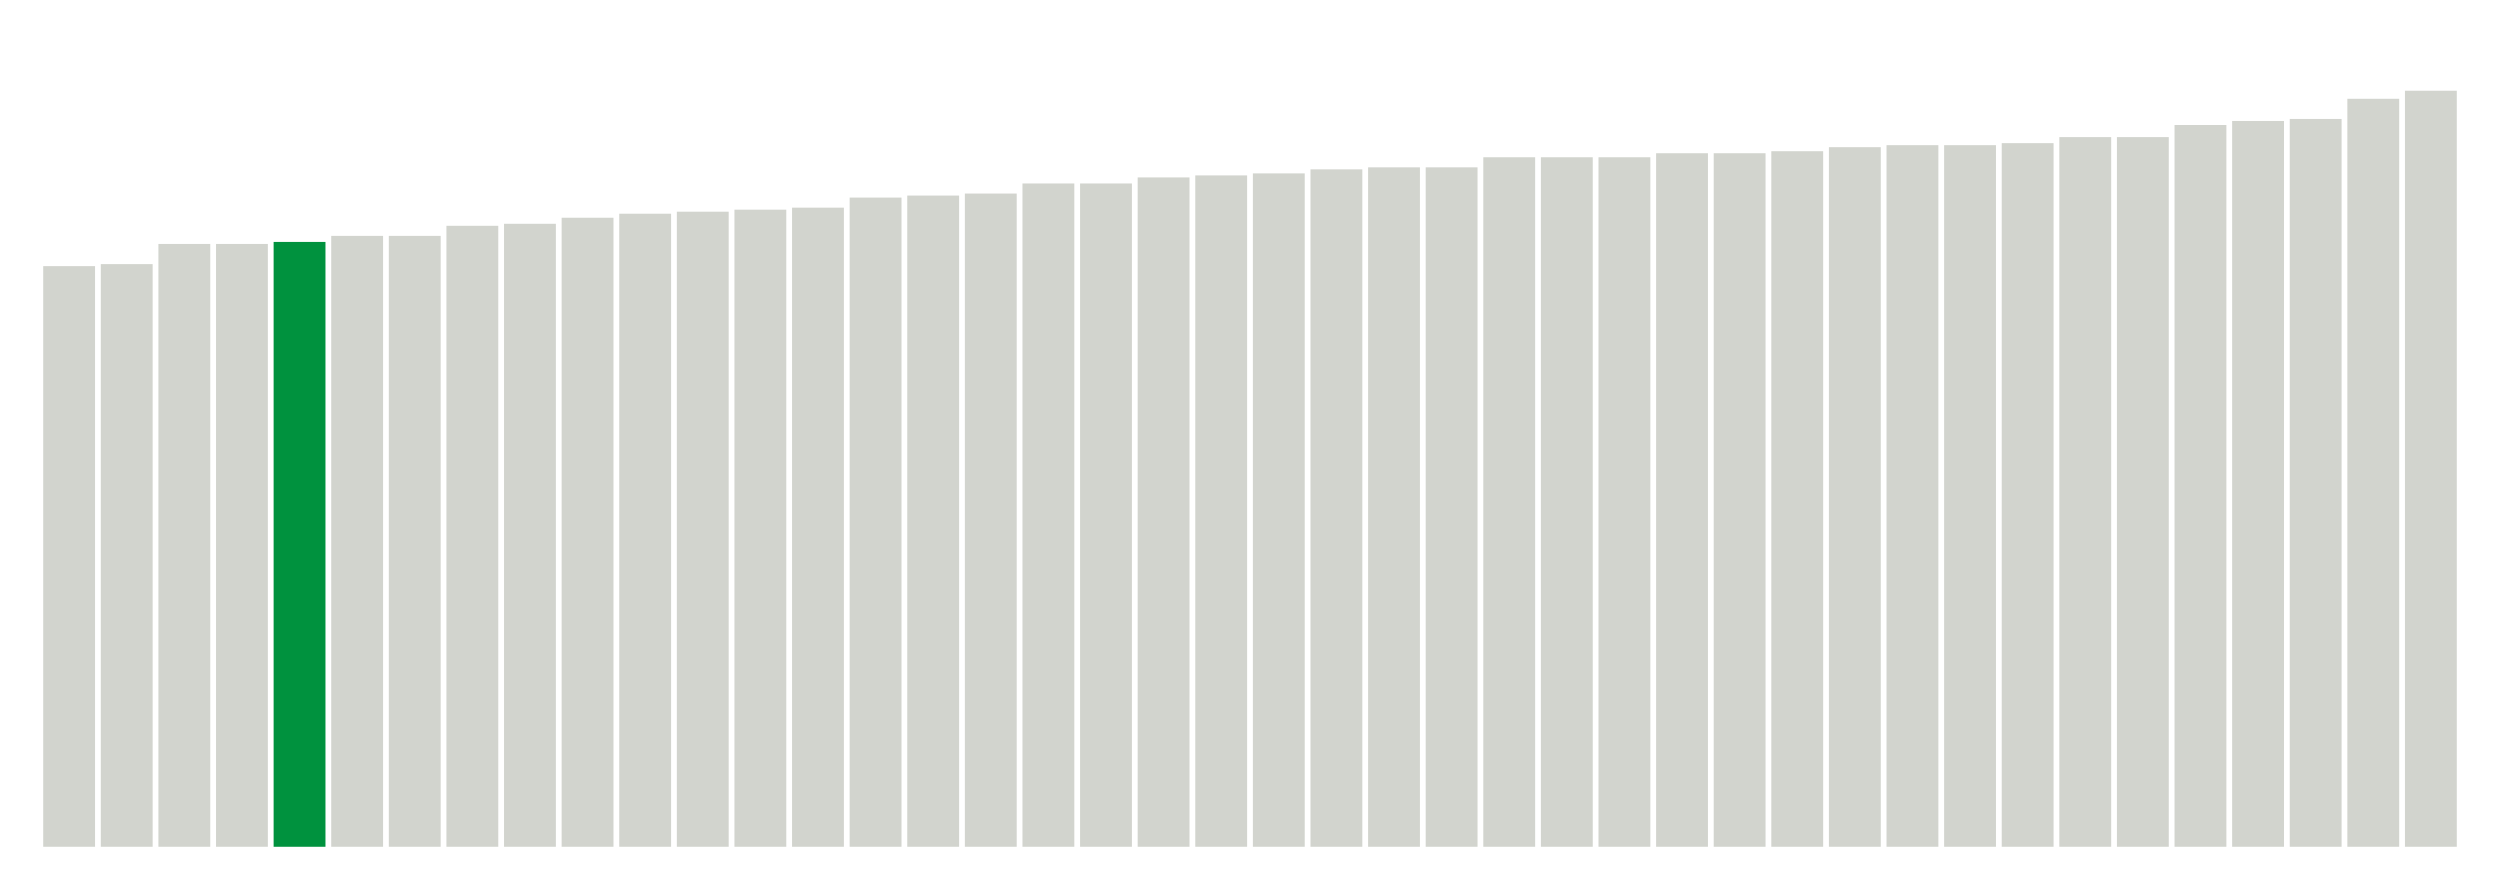
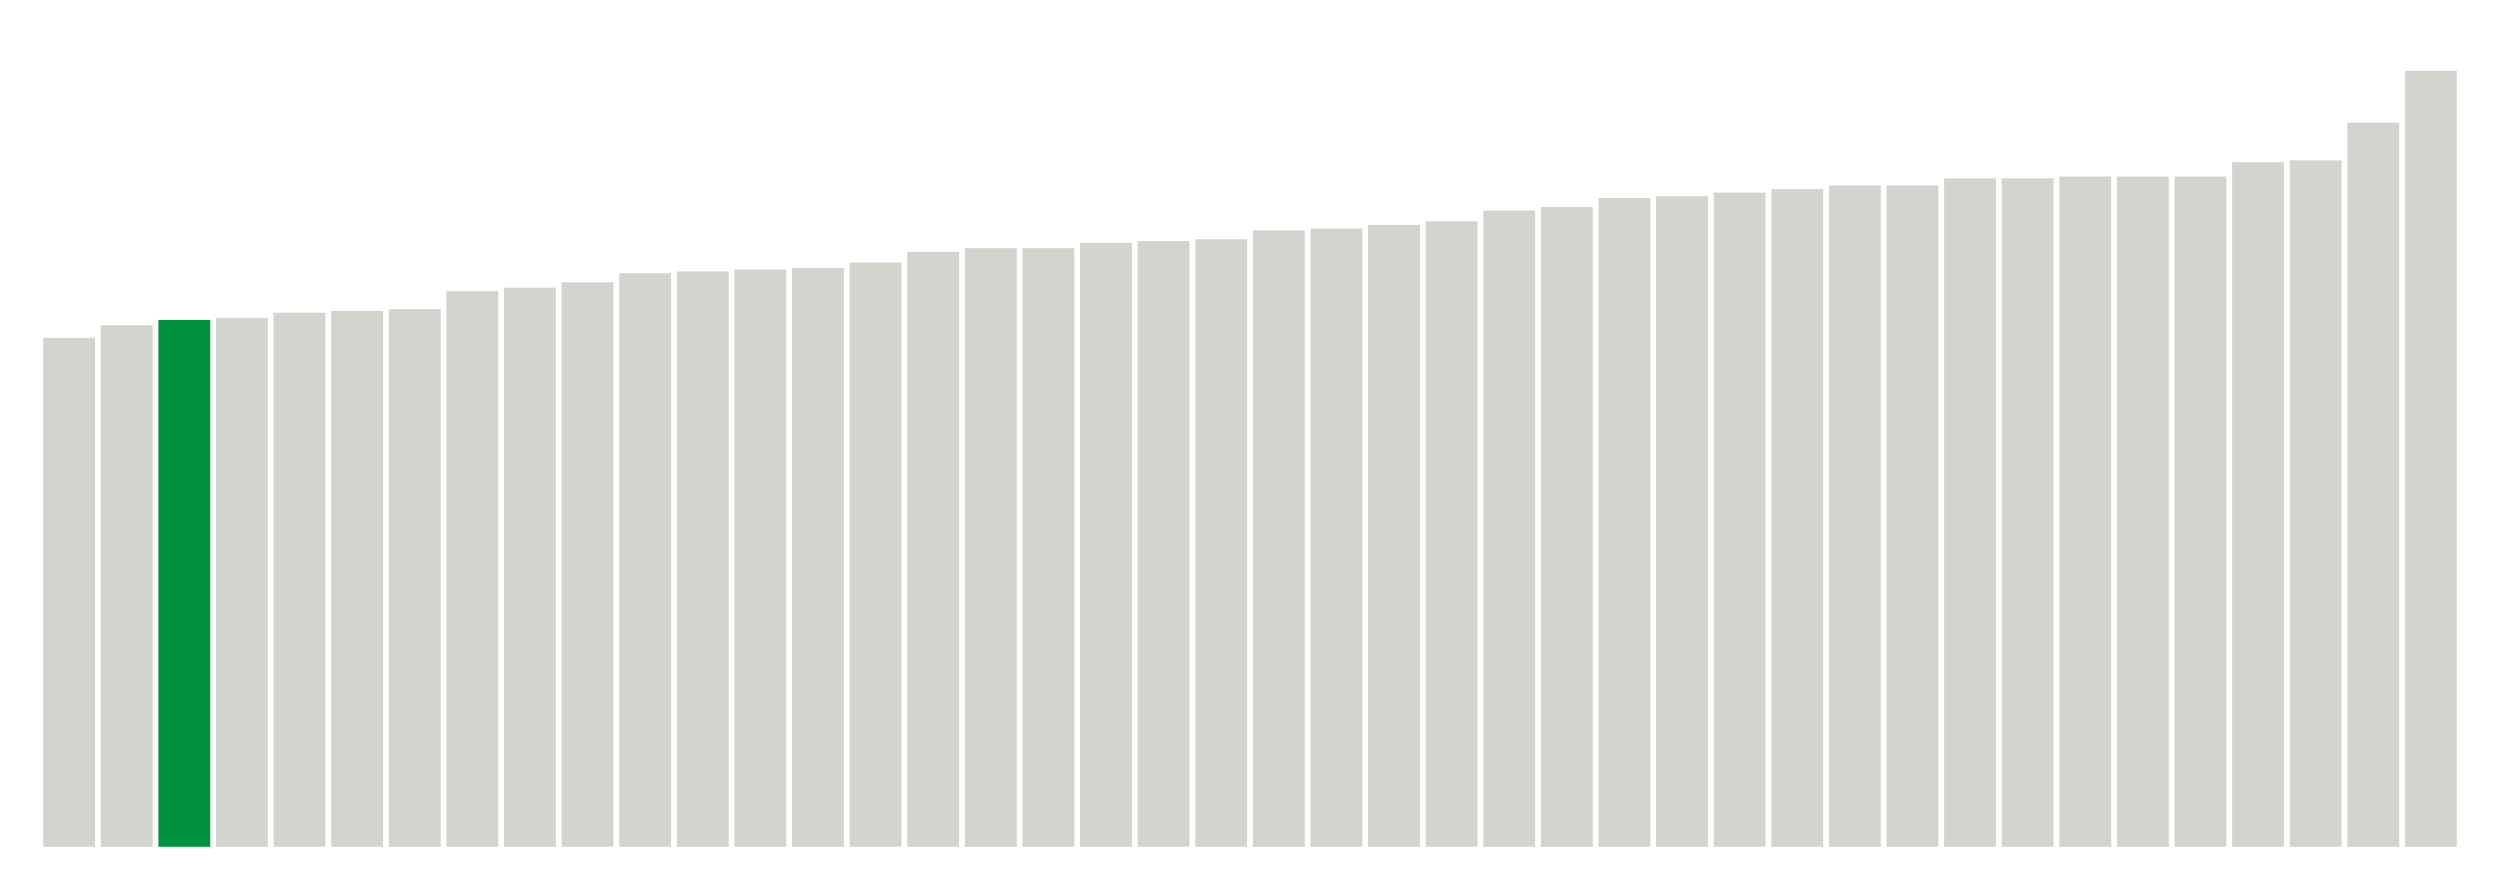
<svg xmlns="http://www.w3.org/2000/svg" version="1.1" class="marks" width="310" height="110">
  <g fill="none" stroke-miterlimit="10" transform="translate(5,5)">
    <g class="mark-group role-frame root" role="graphics-object" aria-roledescription="group mark container">
      <g transform="translate(0,0)">
        <path class="background" aria-hidden="true" d="M0,0h300v100h-300Z" stroke="#ddd" stroke-width="0" />
        <g>
          <g class="mark-rect role-mark marks" role="graphics-object" aria-roledescription="rect mark container">
-             <path aria-label="neighborhood: Chelsea - Clinton; unmodified_data_value_geo_entity: 28.8" role="graphics-symbol" aria-roledescription="bar" d="M0.357,28h6.429v72h-6.429Z" fill="#D2D4CE" />
-             <path aria-label="neighborhood: Gramercy Park - Murray Hill; unmodified_data_value_geo_entity: 28.9" role="graphics-symbol" aria-roledescription="bar" d="M7.5,27.75h6.429v72.25h-6.429Z" fill="#D2D4CE" />
-             <path aria-label="neighborhood: Washington Heights; unmodified_data_value_geo_entity: 29.9" role="graphics-symbol" aria-roledescription="bar" d="M14.643,25.25h6.429v74.75h-6.429Z" fill="#D2D4CE" />
-             <path aria-label="neighborhood: Upper West Side; unmodified_data_value_geo_entity: 29.9" role="graphics-symbol" aria-roledescription="bar" d="M21.786,25.25h6.429v74.75h-6.429Z" fill="#D2D4CE" />
-             <path aria-label="neighborhood: Kingsbridge - Riverdale; unmodified_data_value_geo_entity: 30" role="graphics-symbol" aria-roledescription="bar" d="M28.929,25h6.429v75h-6.429Z" fill="#00923E" />
-             <path aria-label="neighborhood: Greenwich Village - SoHo; unmodified_data_value_geo_entity: 30.3" role="graphics-symbol" aria-roledescription="bar" d="M36.071,24.25h6.429v75.75h-6.429Z" fill="#D2D4CE" />
-             <path aria-label="neighborhood: Lower Manhattan; unmodified_data_value_geo_entity: 30.3" role="graphics-symbol" aria-roledescription="bar" d="M43.214,24.25h6.429v75.75h-6.429Z" fill="#D2D4CE" />
-             <path aria-label="neighborhood: Upper East Side; unmodified_data_value_geo_entity: 30.8" role="graphics-symbol" aria-roledescription="bar" d="M50.357,23h6.429v77h-6.429Z" fill="#D2D4CE" />
-             <path aria-label="neighborhood: Central Harlem - Morningside Heights; unmodified_data_value_geo_entity: 30.9" role="graphics-symbol" aria-roledescription="bar" d="M57.5,22.75h6.429v77.25h-6.429Z" fill="#D2D4CE" />
-             <path aria-label="neighborhood: Union Square - Lower East Side; unmodified_data_value_geo_entity: 31.2" role="graphics-symbol" aria-roledescription="bar" d="M64.643,22h6.429v78h-6.429Z" fill="#D2D4CE" />
-             <path aria-label="neighborhood: Crotona -Tremont; unmodified_data_value_geo_entity: 31.4" role="graphics-symbol" aria-roledescription="bar" d="M71.786,21.5h6.429v78.5h-6.429Z" fill="#D2D4CE" />
-             <path aria-label="neighborhood: High Bridge - Morrisania; unmodified_data_value_geo_entity: 31.5" role="graphics-symbol" aria-roledescription="bar" d="M78.929,21.25h6.429v78.75h-6.429Z" fill="#D2D4CE" />
-             <path aria-label="neighborhood: East Harlem; unmodified_data_value_geo_entity: 31.6" role="graphics-symbol" aria-roledescription="bar" d="M86.071,21h6.429v79h-6.429Z" fill="#D2D4CE" />
-             <path aria-label="neighborhood: Fordham - Bronx Pk; unmodified_data_value_geo_entity: 31.7" role="graphics-symbol" aria-roledescription="bar" d="M93.214,20.75h6.429v79.25h-6.429Z" fill="#D2D4CE" />
-             <path aria-label="neighborhood: Northeast Bronx; unmodified_data_value_geo_entity: 32.2" role="graphics-symbol" aria-roledescription="bar" d="M100.357,19.5h6.429v80.5h-6.429Z" fill="#D2D4CE" />
-             <path aria-label="neighborhood: Downtown - Heights - Slope; unmodified_data_value_geo_entity: 32.3" role="graphics-symbol" aria-roledescription="bar" d="M107.5,19.25h6.429v80.75h-6.429Z" fill="#D2D4CE" />
-             <path aria-label="neighborhood: Greenpoint; unmodified_data_value_geo_entity: 32.4" role="graphics-symbol" aria-roledescription="bar" d="M114.643,19h6.429v81h-6.429Z" fill="#D2D4CE" />
-             <path aria-label="neighborhood: Hunts Point - Mott Haven; unmodified_data_value_geo_entity: 32.9" role="graphics-symbol" aria-roledescription="bar" d="M121.786,17.75h6.429v82.25h-6.429Z" fill="#D2D4CE" />
-             <path aria-label="neighborhood: Long Island City - Astoria; unmodified_data_value_geo_entity: 32.9" role="graphics-symbol" aria-roledescription="bar" d="M128.929,17.75h6.429v82.25h-6.429Z" fill="#D2D4CE" />
-             <path aria-label="neighborhood: Williamsburg - Bushwick; unmodified_data_value_geo_entity: 33.2" role="graphics-symbol" aria-roledescription="bar" d="M136.071,17h6.429v83h-6.429Z" fill="#D2D4CE" />
-             <path aria-label="neighborhood: Pelham - Throgs Neck; unmodified_data_value_geo_entity: 33.3" role="graphics-symbol" aria-roledescription="bar" d="M143.214,16.75h6.429v83.25h-6.429Z" fill="#D2D4CE" />
-             <path aria-label="neighborhood: Bayside - Little Neck; unmodified_data_value_geo_entity: 33.4" role="graphics-symbol" aria-roledescription="bar" d="M150.357,16.5h6.429v83.5h-6.429Z" fill="#D2D4CE" />
-             <path aria-label="neighborhood: West Queens; unmodified_data_value_geo_entity: 33.6" role="graphics-symbol" aria-roledescription="bar" d="M157.5,16h6.429v84h-6.429Z" fill="#D2D4CE" />
-             <path aria-label="neighborhood: Bedford Stuyvesant - Crown Heights; unmodified_data_value_geo_entity: 33.7" role="graphics-symbol" aria-roledescription="bar" d="M164.643,15.75h6.429v84.25h-6.429Z" fill="#D2D4CE" />
-             <path aria-label="neighborhood: Sunset Park; unmodified_data_value_geo_entity: 33.7" role="graphics-symbol" aria-roledescription="bar" d="M171.786,15.75h6.429v84.25h-6.429Z" fill="#D2D4CE" />
-             <path aria-label="neighborhood: Ridgewood - Forest Hills; unmodified_data_value_geo_entity: 34.2" role="graphics-symbol" aria-roledescription="bar" d="M178.929,14.5h6.429v85.5h-6.429Z" fill="#D2D4CE" />
-             <path aria-label="neighborhood: Fresh Meadows; unmodified_data_value_geo_entity: 34.2" role="graphics-symbol" aria-roledescription="bar" d="M186.071,14.5h6.429v85.5h-6.429Z" fill="#D2D4CE" />
-             <path aria-label="neighborhood: Port Richmond; unmodified_data_value_geo_entity: 34.2" role="graphics-symbol" aria-roledescription="bar" d="M193.214,14.5h6.429v85.5h-6.429Z" fill="#D2D4CE" />
-             <path aria-label="neighborhood: East New York; unmodified_data_value_geo_entity: 34.4" role="graphics-symbol" aria-roledescription="bar" d="M200.357,14h6.429v86h-6.429Z" fill="#D2D4CE" />
-             <path aria-label="neighborhood: Jamaica; unmodified_data_value_geo_entity: 34.4" role="graphics-symbol" aria-roledescription="bar" d="M207.5,14h6.429v86h-6.429Z" fill="#D2D4CE" />
-             <path aria-label="neighborhood: Flushing - Clearview; unmodified_data_value_geo_entity: 34.5" role="graphics-symbol" aria-roledescription="bar" d="M214.643,13.75h6.429v86.25h-6.429Z" fill="#D2D4CE" />
-             <path aria-label="neighborhood: Southeast Queens; unmodified_data_value_geo_entity: 34.7" role="graphics-symbol" aria-roledescription="bar" d="M221.786,13.25h6.429v86.75h-6.429Z" fill="#D2D4CE" />
-             <path aria-label="neighborhood: Stapleton - St. George; unmodified_data_value_geo_entity: 34.8" role="graphics-symbol" aria-roledescription="bar" d="M228.929,13h6.429v87h-6.429Z" fill="#D2D4CE" />
-             <path aria-label="neighborhood: Willowbrook; unmodified_data_value_geo_entity: 34.8" role="graphics-symbol" aria-roledescription="bar" d="M236.071,13h6.429v87h-6.429Z" fill="#D2D4CE" />
-             <path aria-label="neighborhood: East Flatbush - Flatbush; unmodified_data_value_geo_entity: 34.9" role="graphics-symbol" aria-roledescription="bar" d="M243.214,12.75h6.429v87.25h-6.429Z" fill="#D2D4CE" />
-             <path aria-label="neighborhood: Borough Park; unmodified_data_value_geo_entity: 35.2" role="graphics-symbol" aria-roledescription="bar" d="M250.357,12h6.429v88h-6.429Z" fill="#D2D4CE" />
-             <path aria-label="neighborhood: Southwest Queens; unmodified_data_value_geo_entity: 35.2" role="graphics-symbol" aria-roledescription="bar" d="M257.5,12h6.429v88h-6.429Z" fill="#D2D4CE" />
-             <path aria-label="neighborhood: Bensonhurst - Bay Ridge; unmodified_data_value_geo_entity: 35.8" role="graphics-symbol" aria-roledescription="bar" d="M264.643,10.5h6.429v89.5h-6.429Z" fill="#D2D4CE" />
-             <path aria-label="neighborhood: South Beach - Tottenville; unmodified_data_value_geo_entity: 36" role="graphics-symbol" aria-roledescription="bar" d="M271.786,10h6.429v90h-6.429Z" fill="#D2D4CE" />
-             <path aria-label="neighborhood: Canarsie - Flatlands; unmodified_data_value_geo_entity: 36.1" role="graphics-symbol" aria-roledescription="bar" d="M278.929,9.75h6.429v90.25h-6.429Z" fill="#D2D4CE" />
-             <path aria-label="neighborhood: Coney Island - Sheepshead Bay; unmodified_data_value_geo_entity: 37.1" role="graphics-symbol" aria-roledescription="bar" d="M286.071,7.25h6.429v92.75h-6.429Z" fill="#D2D4CE" />
-             <path aria-label="neighborhood: Rockaways; unmodified_data_value_geo_entity: 37.5" role="graphics-symbol" aria-roledescription="bar" d="M293.214,6.25h6.429v93.75h-6.429Z" fill="#D2D4CE" />
+             <path aria-label="neighborhood: Chelsea - Clinton; unmodified_data_value_geo_entity: 28.4" role="graphics-symbol" aria-roledescription="bar" d="M0.357,36.889h6.429v63.111h-6.429Z" fill="#D2D4CE" />
+             <path aria-label="neighborhood: Greenwich Village - SoHo; unmodified_data_value_geo_entity: 29.1" role="graphics-symbol" aria-roledescription="bar" d="M7.5,35.333h6.429v64.667h-6.429Z" fill="#D2D4CE" />
+             <path aria-label="neighborhood: Kingsbridge - Riverdale; unmodified_data_value_geo_entity: 29.4" role="graphics-symbol" aria-roledescription="bar" d="M14.643,34.667h6.429v65.333h-6.429Z" fill="#00923E" />
+             <path aria-label="neighborhood: Gramercy Park - Murray Hill; unmodified_data_value_geo_entity: 29.5" role="graphics-symbol" aria-roledescription="bar" d="M21.786,34.444h6.429v65.556h-6.429Z" fill="#D2D4CE" />
+             <path aria-label="neighborhood: Upper West Side; unmodified_data_value_geo_entity: 29.8" role="graphics-symbol" aria-roledescription="bar" d="M28.929,33.778h6.429v66.222h-6.429Z" fill="#D2D4CE" />
+             <path aria-label="neighborhood: Lower Manhattan; unmodified_data_value_geo_entity: 29.9" role="graphics-symbol" aria-roledescription="bar" d="M36.071,33.556h6.429v66.444h-6.429Z" fill="#D2D4CE" />
+             <path aria-label="neighborhood: Washington Heights; unmodified_data_value_geo_entity: 30" role="graphics-symbol" aria-roledescription="bar" d="M43.214,33.333h6.429v66.667h-6.429Z" fill="#D2D4CE" />
+             <path aria-label="neighborhood: Union Square - Lower East Side; unmodified_data_value_geo_entity: 31" role="graphics-symbol" aria-roledescription="bar" d="M50.357,31.111h6.429v68.889h-6.429Z" fill="#D2D4CE" />
+             <path aria-label="neighborhood: Upper East Side; unmodified_data_value_geo_entity: 31.2" role="graphics-symbol" aria-roledescription="bar" d="M57.5,30.667h6.429v69.333h-6.429Z" fill="#D2D4CE" />
+             <path aria-label="neighborhood: Central Harlem - Morningside Heights; unmodified_data_value_geo_entity: 31.5" role="graphics-symbol" aria-roledescription="bar" d="M64.643,30h6.429v70h-6.429Z" fill="#D2D4CE" />
+             <path aria-label="neighborhood: East Harlem; unmodified_data_value_geo_entity: 32" role="graphics-symbol" aria-roledescription="bar" d="M71.786,28.889h6.429v71.111h-6.429Z" fill="#D2D4CE" />
+             <path aria-label="neighborhood: High Bridge - Morrisania; unmodified_data_value_geo_entity: 32.1" role="graphics-symbol" aria-roledescription="bar" d="M78.929,28.667h6.429v71.333h-6.429Z" fill="#D2D4CE" />
+             <path aria-label="neighborhood: Crotona -Tremont; unmodified_data_value_geo_entity: 32.2" role="graphics-symbol" aria-roledescription="bar" d="M86.071,28.444h6.429v71.556h-6.429Z" fill="#D2D4CE" />
+             <path aria-label="neighborhood: Fordham - Bronx Pk; unmodified_data_value_geo_entity: 32.3" role="graphics-symbol" aria-roledescription="bar" d="M93.214,28.222h6.429v71.778h-6.429Z" fill="#D2D4CE" />
+             <path aria-label="neighborhood: Port Richmond; unmodified_data_value_geo_entity: 32.6" role="graphics-symbol" aria-roledescription="bar" d="M100.357,27.556h6.429v72.444h-6.429Z" fill="#D2D4CE" />
+             <path aria-label="neighborhood: Long Island City - Astoria; unmodified_data_value_geo_entity: 33.2" role="graphics-symbol" aria-roledescription="bar" d="M107.5,26.222h6.429v73.778h-6.429Z" fill="#D2D4CE" />
+             <path aria-label="neighborhood: Hunts Point - Mott Haven; unmodified_data_value_geo_entity: 33.4" role="graphics-symbol" aria-roledescription="bar" d="M114.643,25.778h6.429v74.222h-6.429Z" fill="#D2D4CE" />
+             <path aria-label="neighborhood: Stapleton - St. George; unmodified_data_value_geo_entity: 33.4" role="graphics-symbol" aria-roledescription="bar" d="M121.786,25.778h6.429v74.222h-6.429Z" fill="#D2D4CE" />
+             <path aria-label="neighborhood: Northeast Bronx; unmodified_data_value_geo_entity: 33.7" role="graphics-symbol" aria-roledescription="bar" d="M128.929,25.111h6.429v74.889h-6.429Z" fill="#D2D4CE" />
+             <path aria-label="neighborhood: Greenpoint; unmodified_data_value_geo_entity: 33.8" role="graphics-symbol" aria-roledescription="bar" d="M136.071,24.889h6.429v75.111h-6.429Z" fill="#D2D4CE" />
+             <path aria-label="neighborhood: Downtown - Heights - Slope; unmodified_data_value_geo_entity: 33.9" role="graphics-symbol" aria-roledescription="bar" d="M143.214,24.667h6.429v75.333h-6.429Z" fill="#D2D4CE" />
+             <path aria-label="neighborhood: West Queens; unmodified_data_value_geo_entity: 34.4" role="graphics-symbol" aria-roledescription="bar" d="M150.357,23.556h6.429v76.444h-6.429Z" fill="#D2D4CE" />
+             <path aria-label="neighborhood: Sunset Park; unmodified_data_value_geo_entity: 34.5" role="graphics-symbol" aria-roledescription="bar" d="M157.5,23.333h6.429v76.667h-6.429Z" fill="#D2D4CE" />
+             <path aria-label="neighborhood: Willowbrook; unmodified_data_value_geo_entity: 34.7" role="graphics-symbol" aria-roledescription="bar" d="M164.643,22.889h6.429v77.111h-6.429Z" fill="#D2D4CE" />
+             <path aria-label="neighborhood: Pelham - Throgs Neck; unmodified_data_value_geo_entity: 34.9" role="graphics-symbol" aria-roledescription="bar" d="M171.786,22.444h6.429v77.556h-6.429Z" fill="#D2D4CE" />
+             <path aria-label="neighborhood: Williamsburg - Bushwick; unmodified_data_value_geo_entity: 35.5" role="graphics-symbol" aria-roledescription="bar" d="M178.929,21.111h6.429v78.889h-6.429Z" fill="#D2D4CE" />
+             <path aria-label="neighborhood: Ridgewood - Forest Hills; unmodified_data_value_geo_entity: 35.7" role="graphics-symbol" aria-roledescription="bar" d="M186.071,20.667h6.429v79.333h-6.429Z" fill="#D2D4CE" />
+             <path aria-label="neighborhood: Bedford Stuyvesant - Crown Heights; unmodified_data_value_geo_entity: 36.2" role="graphics-symbol" aria-roledescription="bar" d="M193.214,19.556h6.429v80.444h-6.429Z" fill="#D2D4CE" />
+             <path aria-label="neighborhood: East New York; unmodified_data_value_geo_entity: 36.3" role="graphics-symbol" aria-roledescription="bar" d="M200.357,19.333h6.429v80.667h-6.429Z" fill="#D2D4CE" />
+             <path aria-label="neighborhood: South Beach - Tottenville; unmodified_data_value_geo_entity: 36.5" role="graphics-symbol" aria-roledescription="bar" d="M207.5,18.889h6.429v81.111h-6.429Z" fill="#D2D4CE" />
+             <path aria-label="neighborhood: Flushing - Clearview; unmodified_data_value_geo_entity: 36.7" role="graphics-symbol" aria-roledescription="bar" d="M214.643,18.444h6.429v81.556h-6.429Z" fill="#D2D4CE" />
+             <path aria-label="neighborhood: Bayside - Little Neck; unmodified_data_value_geo_entity: 36.9" role="graphics-symbol" aria-roledescription="bar" d="M221.786,18h6.429v82h-6.429Z" fill="#D2D4CE" />
+             <path aria-label="neighborhood: Fresh Meadows; unmodified_data_value_geo_entity: 36.9" role="graphics-symbol" aria-roledescription="bar" d="M228.929,18h6.429v82h-6.429Z" fill="#D2D4CE" />
+             <path aria-label="neighborhood: East Flatbush - Flatbush; unmodified_data_value_geo_entity: 37.3" role="graphics-symbol" aria-roledescription="bar" d="M236.071,17.111h6.429v82.889h-6.429Z" fill="#D2D4CE" />
+             <path aria-label="neighborhood: Bensonhurst - Bay Ridge; unmodified_data_value_geo_entity: 37.3" role="graphics-symbol" aria-roledescription="bar" d="M243.214,17.111h6.429v82.889h-6.429Z" fill="#D2D4CE" />
+             <path aria-label="neighborhood: Borough Park; unmodified_data_value_geo_entity: 37.4" role="graphics-symbol" aria-roledescription="bar" d="M250.357,16.889h6.429v83.111h-6.429Z" fill="#D2D4CE" />
+             <path aria-label="neighborhood: Southwest Queens; unmodified_data_value_geo_entity: 37.4" role="graphics-symbol" aria-roledescription="bar" d="M257.5,16.889h6.429v83.111h-6.429Z" fill="#D2D4CE" />
+             <path aria-label="neighborhood: Jamaica; unmodified_data_value_geo_entity: 37.4" role="graphics-symbol" aria-roledescription="bar" d="M264.643,16.889h6.429v83.111h-6.429Z" fill="#D2D4CE" />
+             <path aria-label="neighborhood: Southeast Queens; unmodified_data_value_geo_entity: 38.2" role="graphics-symbol" aria-roledescription="bar" d="M271.786,15.111h6.429v84.889h-6.429Z" fill="#D2D4CE" />
+             <path aria-label="neighborhood: Canarsie - Flatlands; unmodified_data_value_geo_entity: 38.3" role="graphics-symbol" aria-roledescription="bar" d="M278.929,14.889h6.429v85.111h-6.429Z" fill="#D2D4CE" />
+             <path aria-label="neighborhood: Coney Island - Sheepshead Bay; unmodified_data_value_geo_entity: 40.4" role="graphics-symbol" aria-roledescription="bar" d="M286.071,10.222h6.429v89.778h-6.429Z" fill="#D2D4CE" />
+             <path aria-label="neighborhood: Rockaways; unmodified_data_value_geo_entity: 43.3" role="graphics-symbol" aria-roledescription="bar" d="M293.214,3.778h6.429v96.222h-6.429Z" fill="#D2D4CE" />
          </g>
        </g>
        <path class="foreground" aria-hidden="true" d="" display="none" />
      </g>
    </g>
  </g>
</svg>
